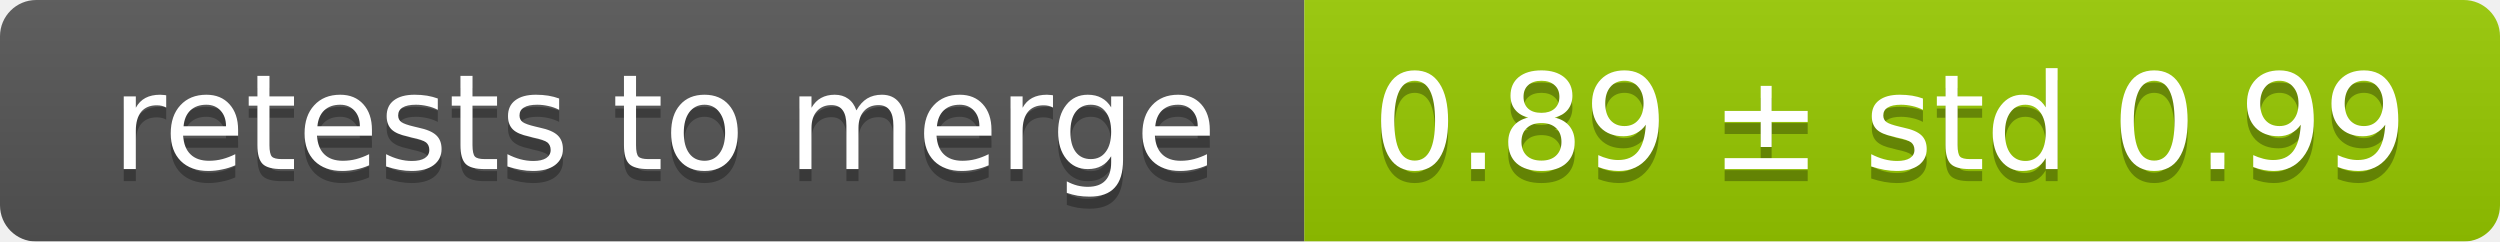
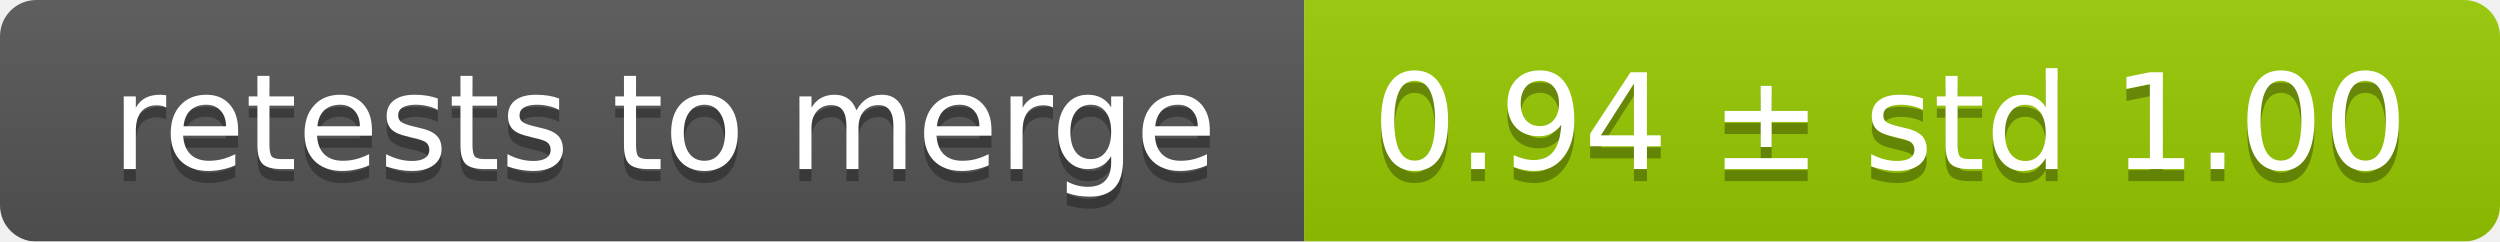
<svg xmlns="http://www.w3.org/2000/svg" width="207" height="20">
  <linearGradient id="smooth" x2="0" y2="100%">
    <stop offset="0" stop-color="#bbb" stop-opacity=".1" />
    <stop offset="1" stop-opacity=".1" />
  </linearGradient>
  <mask id="round">
    <rect width="207" height="20" rx="3" fill="#fff" />
  </mask>
  <g mask="url(#round)">
    <rect width="108" height="20" fill="#555" />
    <rect x="108" width="99" height="20" fill="#97ca00" />
    <rect width="207" height="20" fill="url(#smooth)" />
  </g>
  <g fill="#fff" text-anchor="middle" font-family="DejaVu Sans,Verdana,Geneva,sans-serif" font-size="11">
    <text x="55" y="15" fill="#010101" fill-opacity=".3">retests to merge</text>
    <text x="55" y="14">retests to merge</text>
-     <text x="156.5" y="15" fill="#010101" fill-opacity=".3">0.89 ± std 0.99</text>
-     <text x="156.5" y="14">0.89 ± std 0.99</text>
+     <text x="156.5" y="15" fill="#010101" fill-opacity=".3">0.94 ± std 1.00</text>
+     <text x="156.5" y="14">0.94 ± std 1.00</text>
  </g>
</svg>
